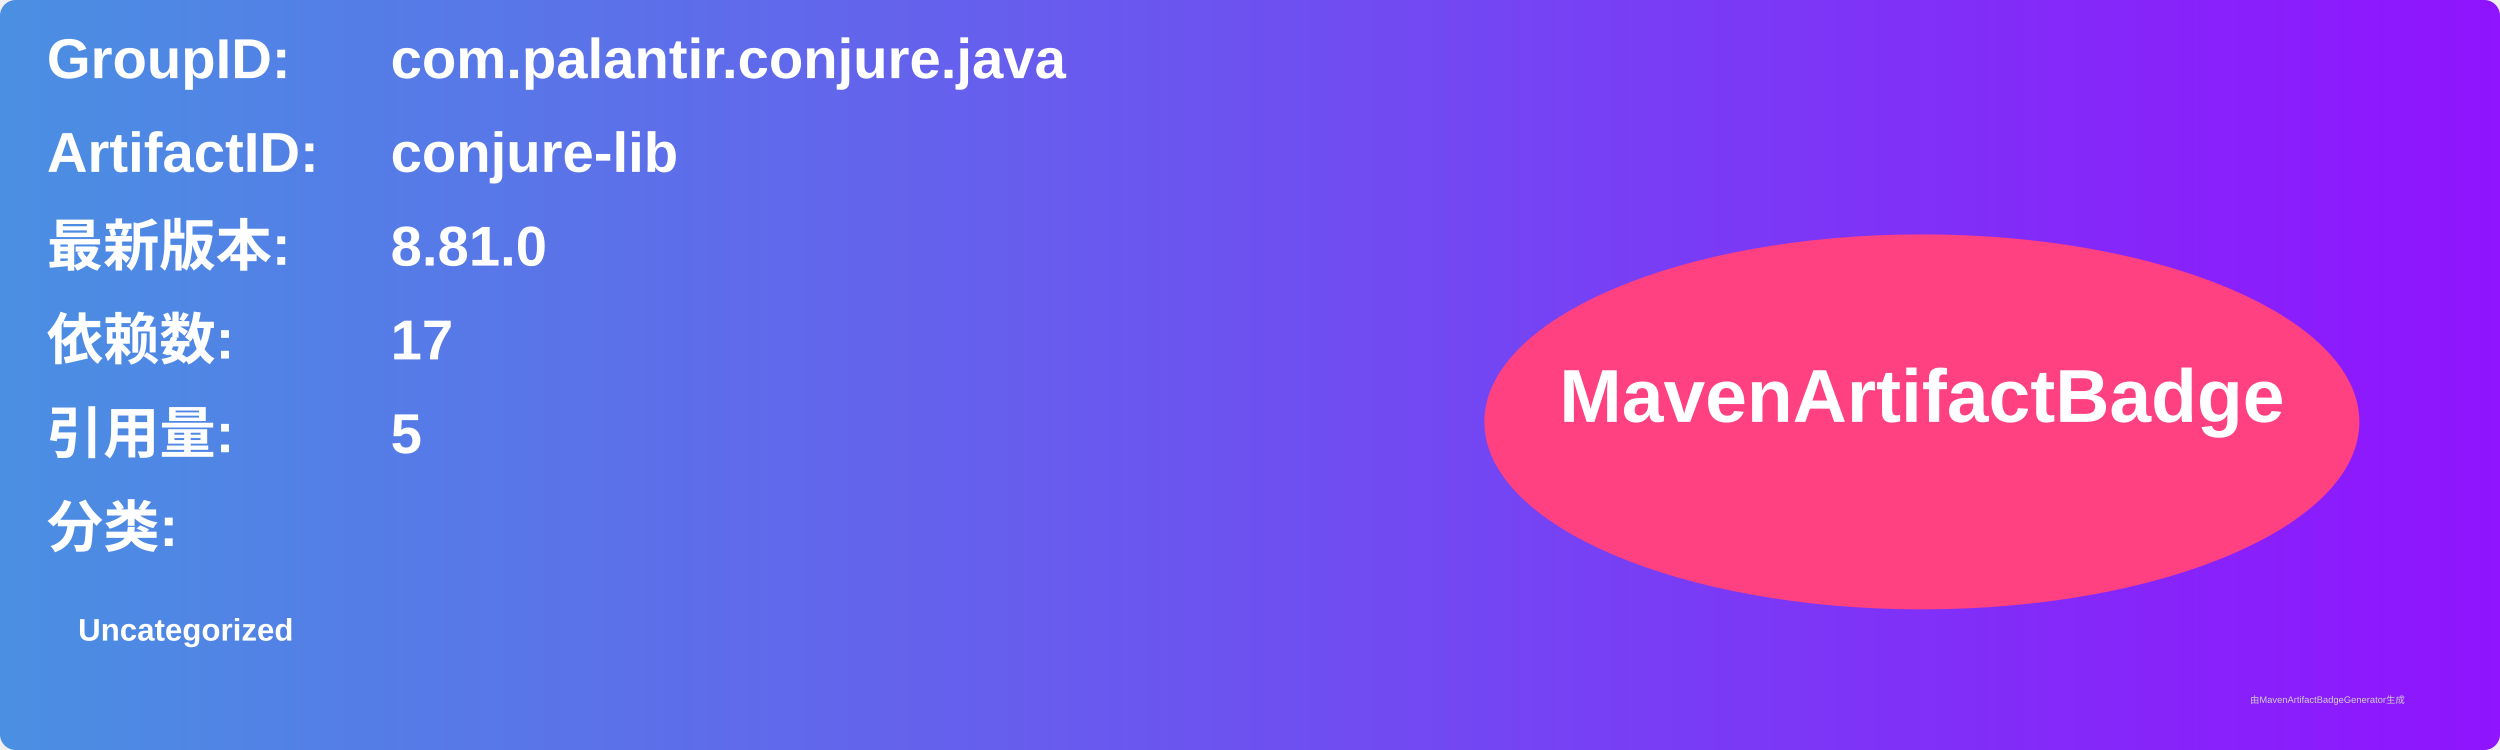
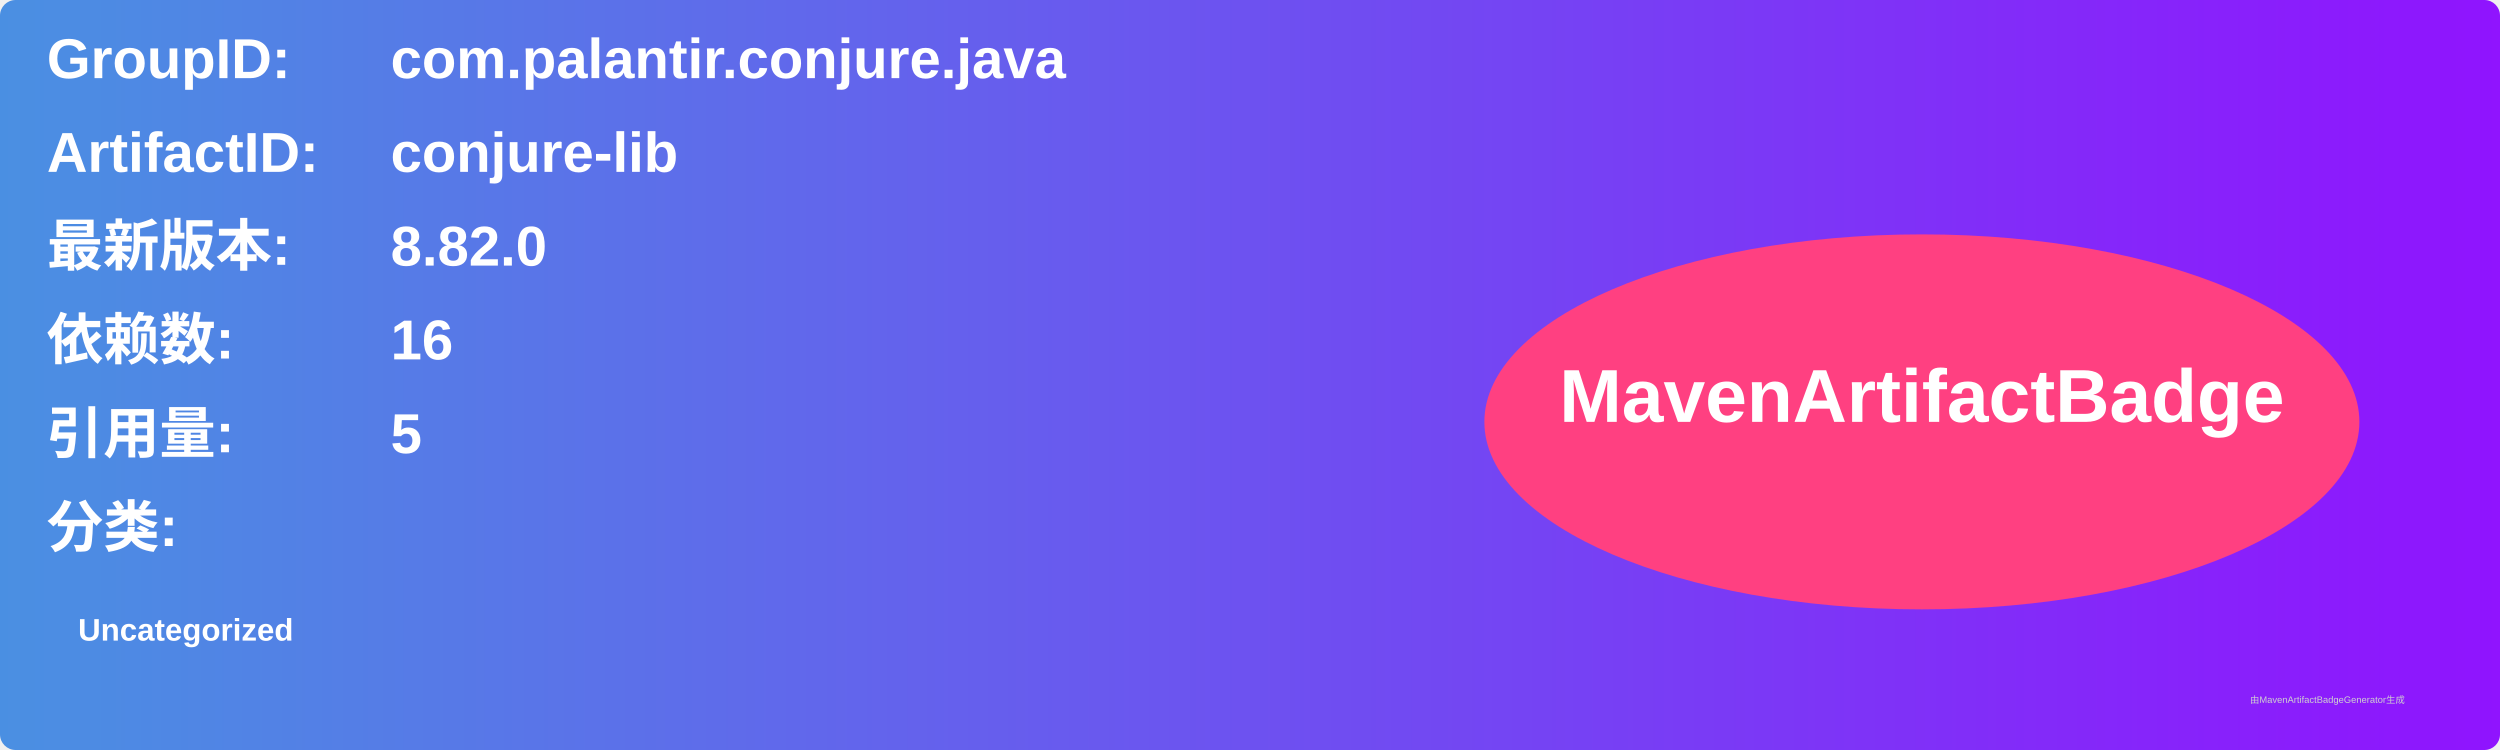
<svg xmlns="http://www.w3.org/2000/svg" width="800" height="240" viewBox="0 0 800 240">
  <linearGradient id="grad" x1="0%" y1="0%" x2="100%" y2="0%">
    <stop offset="0%" stop-color="#4a90e2" />
    <stop offset="100%" stop-color="#9013fe" />
  </linearGradient>
  <rect width="100%" height="100%" rx="5" ry="5" fill="url(#grad)" />
  <g transform="translate(15, 15)">
    <text x="0" y="10" font-family="Arial" font-size="18" fill="white" font-weight="bold" width="260">GroupID:</text>
    <text x="110" y="10" font-family="Arial" font-size="18" fill="white" font-weight="bold" width="460">com.palantir.conjure.java</text>
    <text x="0" y="40" font-family="Arial" font-size="18" fill="white" font-weight="bold" width="260">ArtifactID:</text>
    <text x="110" y="40" font-family="Arial" font-size="18" fill="white" font-weight="bold" width="460">conjure-lib</text>
    <text x="0" y="70" font-family="Arial" font-size="18" fill="white" font-weight="bold">最新版本:</text>
    <text x="110" y="70" font-family="Arial" font-size="18" fill="white" font-weight="bold">
-       <tspan font-weight="bold">8.81.0</tspan>
+       <tspan font-weight="bold">8.82.0</tspan>
    </text>
    <text x="0" y="100" font-family="Arial" font-size="18" fill="white" font-weight="bold">依赖数: </text>
    <text x="110" y="100" font-family="Arial" font-size="18" fill="white">
-       <tspan font-weight="bold">17</tspan>
+       <tspan font-weight="bold">16</tspan>
    </text>
    <text x="0" y="130" font-family="Arial" font-size="18" fill="white" font-weight="bold">引用量: </text>
    <text x="110" y="130" font-family="Arial" font-size="18" fill="white">
      <tspan font-weight="bold">5</tspan>
    </text>
    <text x="0" y="160" font-family="Arial" font-size="18" fill="white" font-weight="bold">分类:</text>
    <text x="10" y="190" font-family="Arial" font-size="10" fill="white">
      <tspan font-weight="bold">Uncategorized</tspan>
    </text>
    <ellipse cx="600" cy="120" rx="140" ry="60" fill="#ff4081" />
    <text x="600" y="120" text-anchor="middle" font-family="Arial" font-size="24" fill="white" font-weight="bold">MavenArtifactBadge</text>
  </g>
  <text x="720" y="225" font-family="Arial" font-size="3" fill="#d0d0d0">由MavenArtifactBadgeGenerator生成</text>
</svg>
